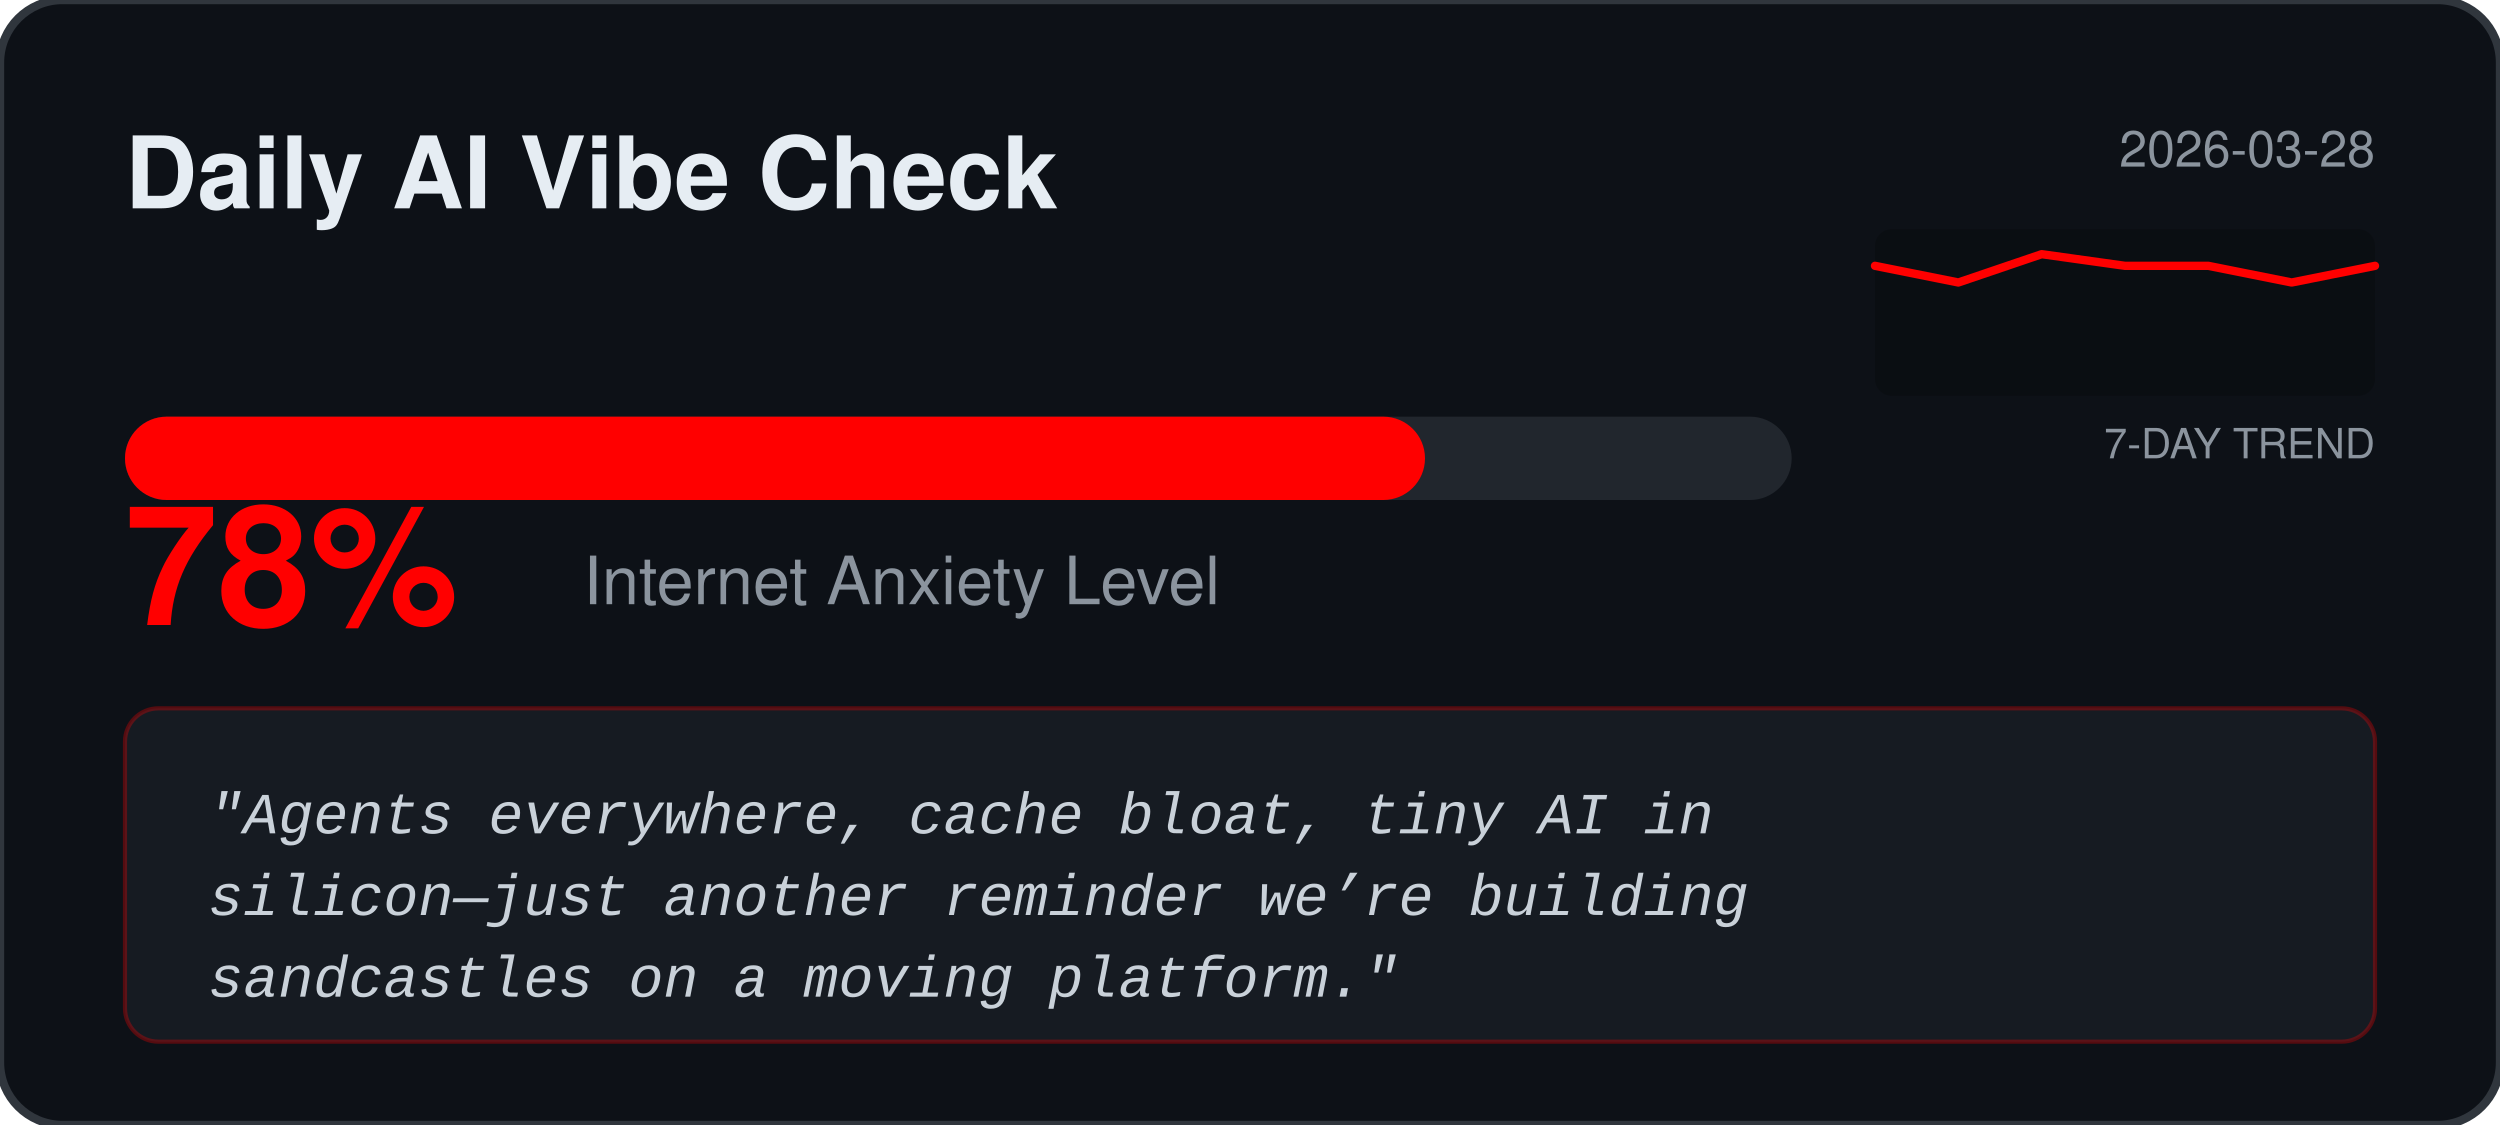
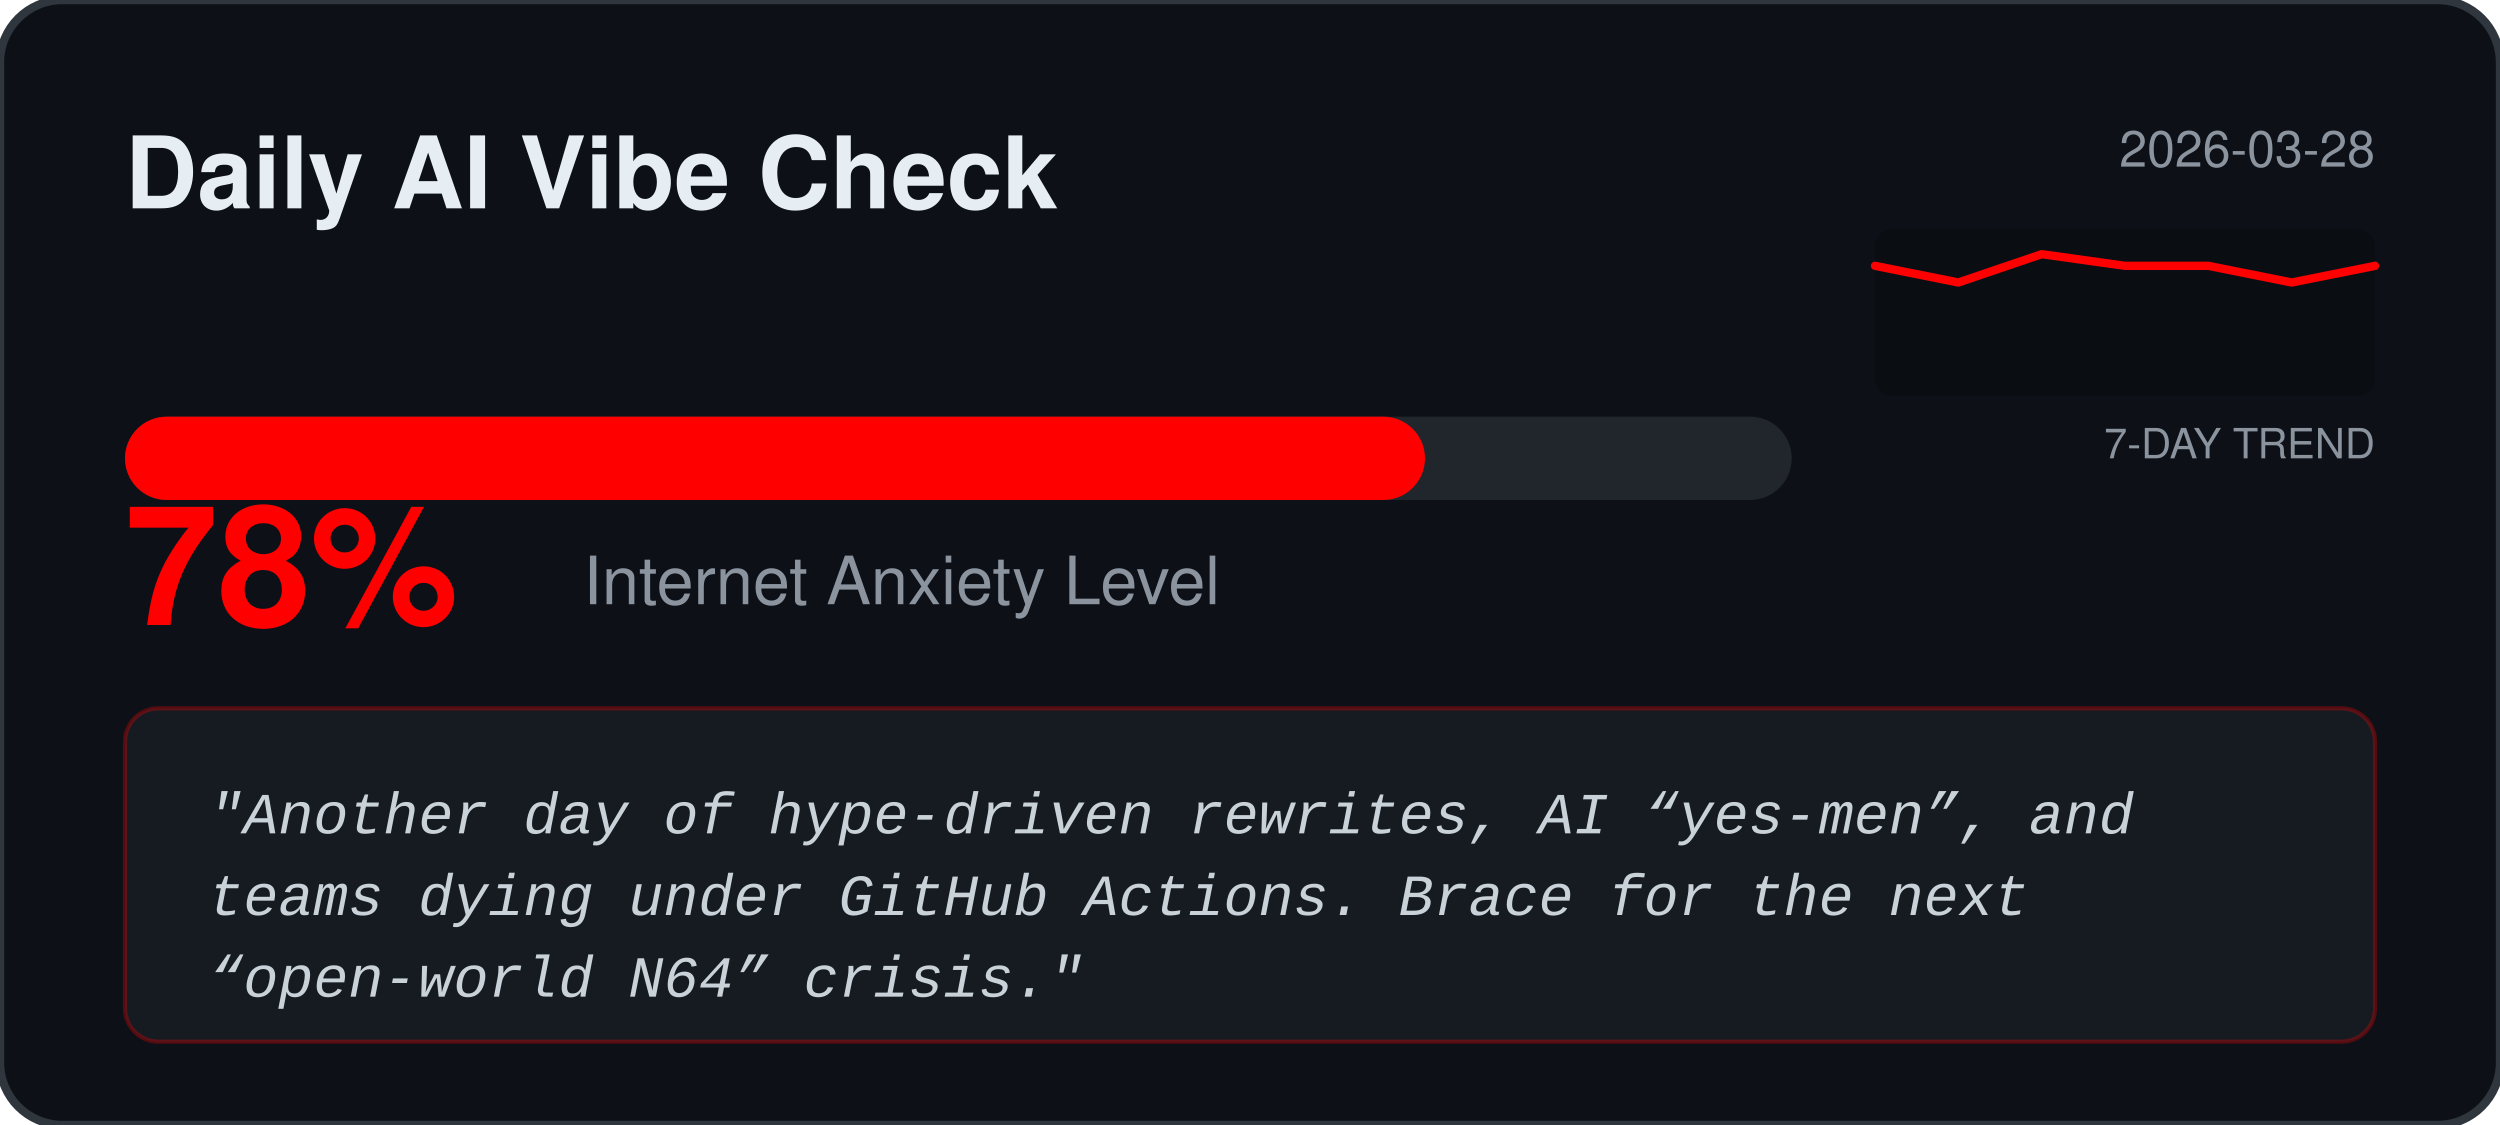
<svg xmlns="http://www.w3.org/2000/svg" width="600" height="270" viewBox="0 0 600 270" fill="none">
  <rect width="600" height="270" rx="15" fill="#0D1117" stroke="#30363D" stroke-width="2" />
  <text x="30" y="50" fill="#E6EDF3" font-family="Segoe UI, Helvetica, sans-serif" font-weight="bold" font-size="24">Daily AI Vibe Check</text>
  <text x="570" y="40" fill="#8B949E" font-family="Segoe UI, Helvetica, sans-serif" font-size="12" text-anchor="end">2026-03-28</text>
  <rect x="450" y="55" width="120" height="40" fill="#000000" fill-opacity="0.2" rx="4" />
  <text x="570" y="110" fill="#8B949E" font-family="Segoe UI, Helvetica, sans-serif" font-size="10" text-anchor="end">7-DAY TREND</text>
  <polyline points="450.0,63.8 470.0,67.8 490.0,61.0 510.0,63.8 530.0,63.8 550.0,67.8 570.0,63.8" fill="none" stroke="#FF0000" stroke-width="2" stroke-linecap="round" stroke-linejoin="round" />
  <rect x="30" y="100" width="400" height="20" rx="10" fill="#21262D" />
  <rect x="30" y="100" width="312.0" height="20" rx="10" fill="#FF0000" />
  <text x="30" y="150" fill="#FF0000" font-family="Segoe UI, Helvetica, sans-serif" font-weight="bold" font-size="40">78%</text>
  <text x="140" y="145" fill="#8B949E" font-family="Segoe UI, Helvetica, sans-serif" font-size="16">Internet Anxiety Level</text>
  <rect x="30" y="170" width="540" height="80" rx="8" fill="#161B22" stroke="#FF0000" stroke-opacity="0.3" />
  <text x="50" y="200" fill="#C9D1D9" font-family="Courier New, monospace" font-size="14" font-style="italic">
-     <tspan x="50" dy="0">"Agents everywhere, cache bloat, tiny AI in</tspan>
-     <tspan x="50" dy="1.4em">silicon—just another reminder we’re building</tspan>
-     <tspan x="50" dy="1.4em">sandcastles on a moving platform."</tspan>
+     <tspan x="50" dy="0">"Another day of hype‑driven rewrites, AI “yes‑men”, and</tspan>
+     <tspan x="50" dy="1.4em">teams dying under GitHub Actions. Brace for the next</tspan>
+     <tspan x="50" dy="1.4em">“open‑world N64” crisis."</tspan>
  </text>
</svg>
